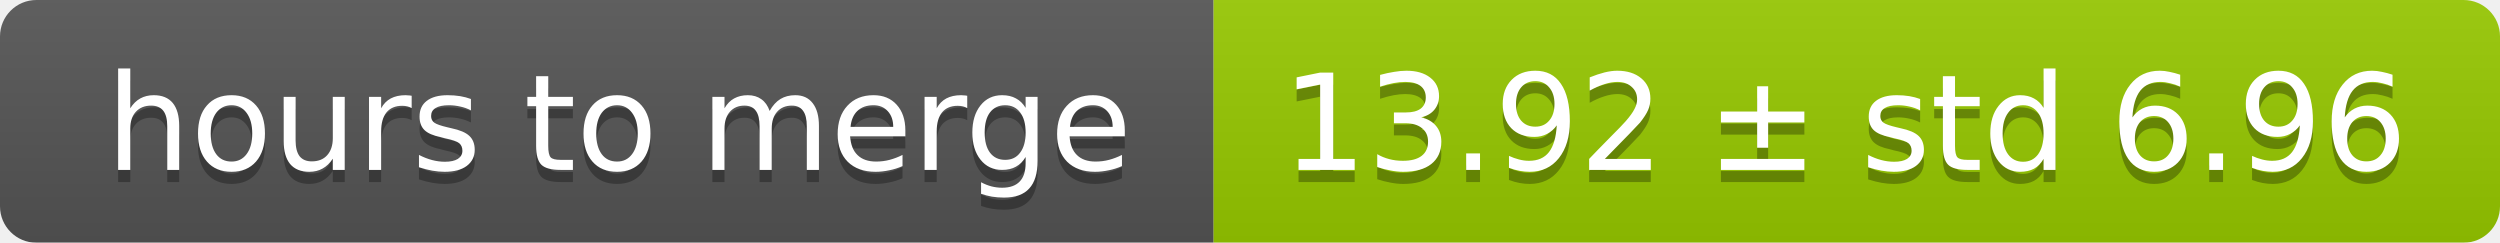
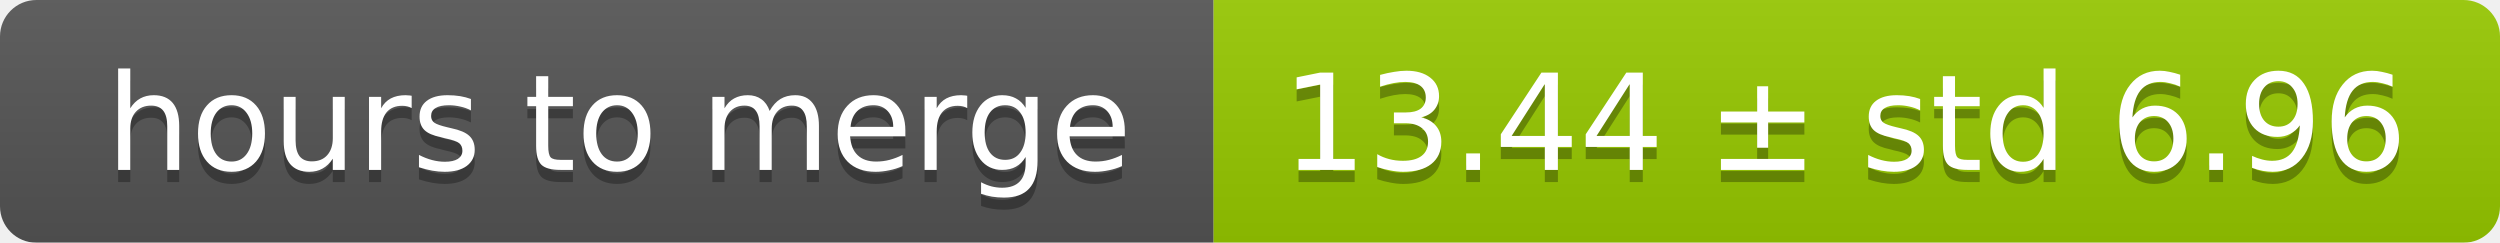
<svg xmlns="http://www.w3.org/2000/svg" width="206" height="20">
  <linearGradient id="smooth" x2="0" y2="100%">
    <stop offset="0" stop-color="#bbb" stop-opacity=".1" />
    <stop offset="1" stop-opacity=".1" />
  </linearGradient>
  <mask id="round">
    <rect width="206" height="20" rx="3" fill="#fff" />
  </mask>
  <g mask="url(#round)">
    <rect width="100" height="20" fill="#555" />
    <rect x="100" width="106" height="20" fill="#97ca00" />
    <rect width="206" height="20" fill="url(#smooth)" />
  </g>
  <g fill="#fff" text-anchor="middle" font-family="DejaVu Sans,Verdana,Geneva,sans-serif" font-size="11">
    <text x="51" y="15" fill="#010101" fill-opacity=".3">hours to merge</text>
    <text x="51" y="14">hours to merge</text>
-     <text x="152" y="15" fill="#010101" fill-opacity=".3">13.92 ± std 6.96</text>
-     <text x="152" y="14">13.92 ± std 6.96</text>
+     <text x="152" y="15" fill="#010101" fill-opacity=".3">13.44 ± std 6.96</text>
+     <text x="152" y="14">13.44 ± std 6.96</text>
  </g>
</svg>
